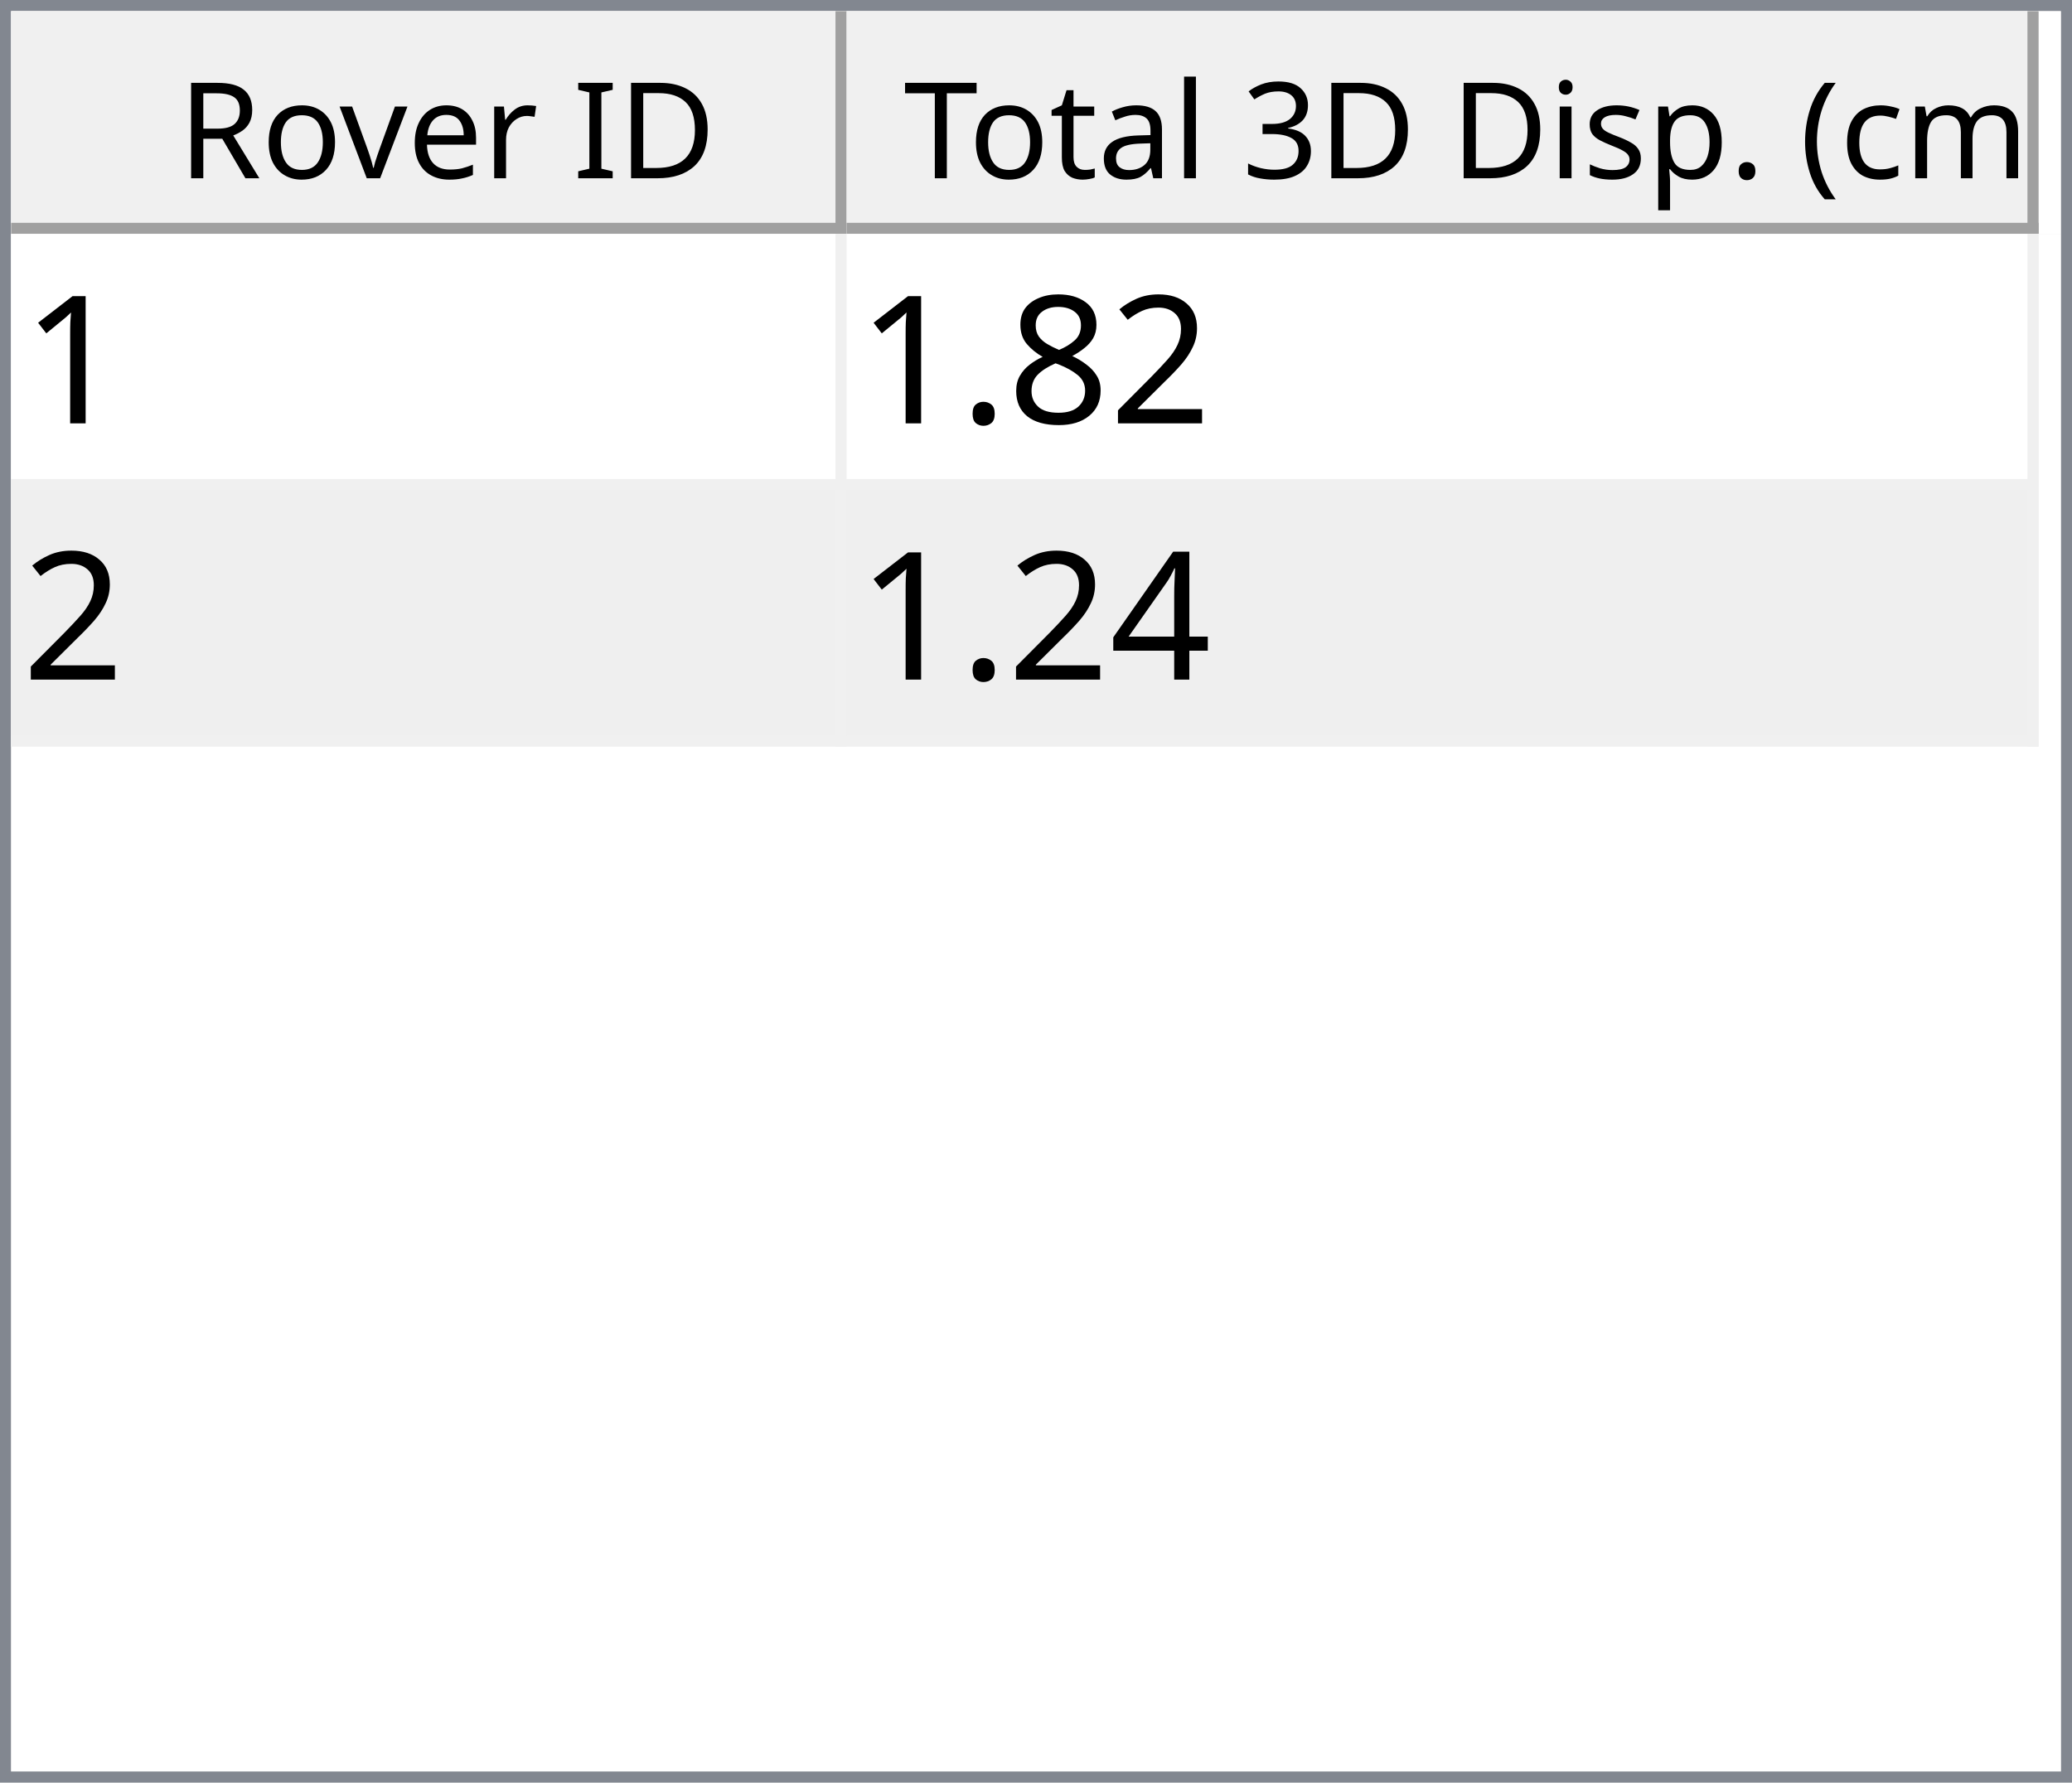
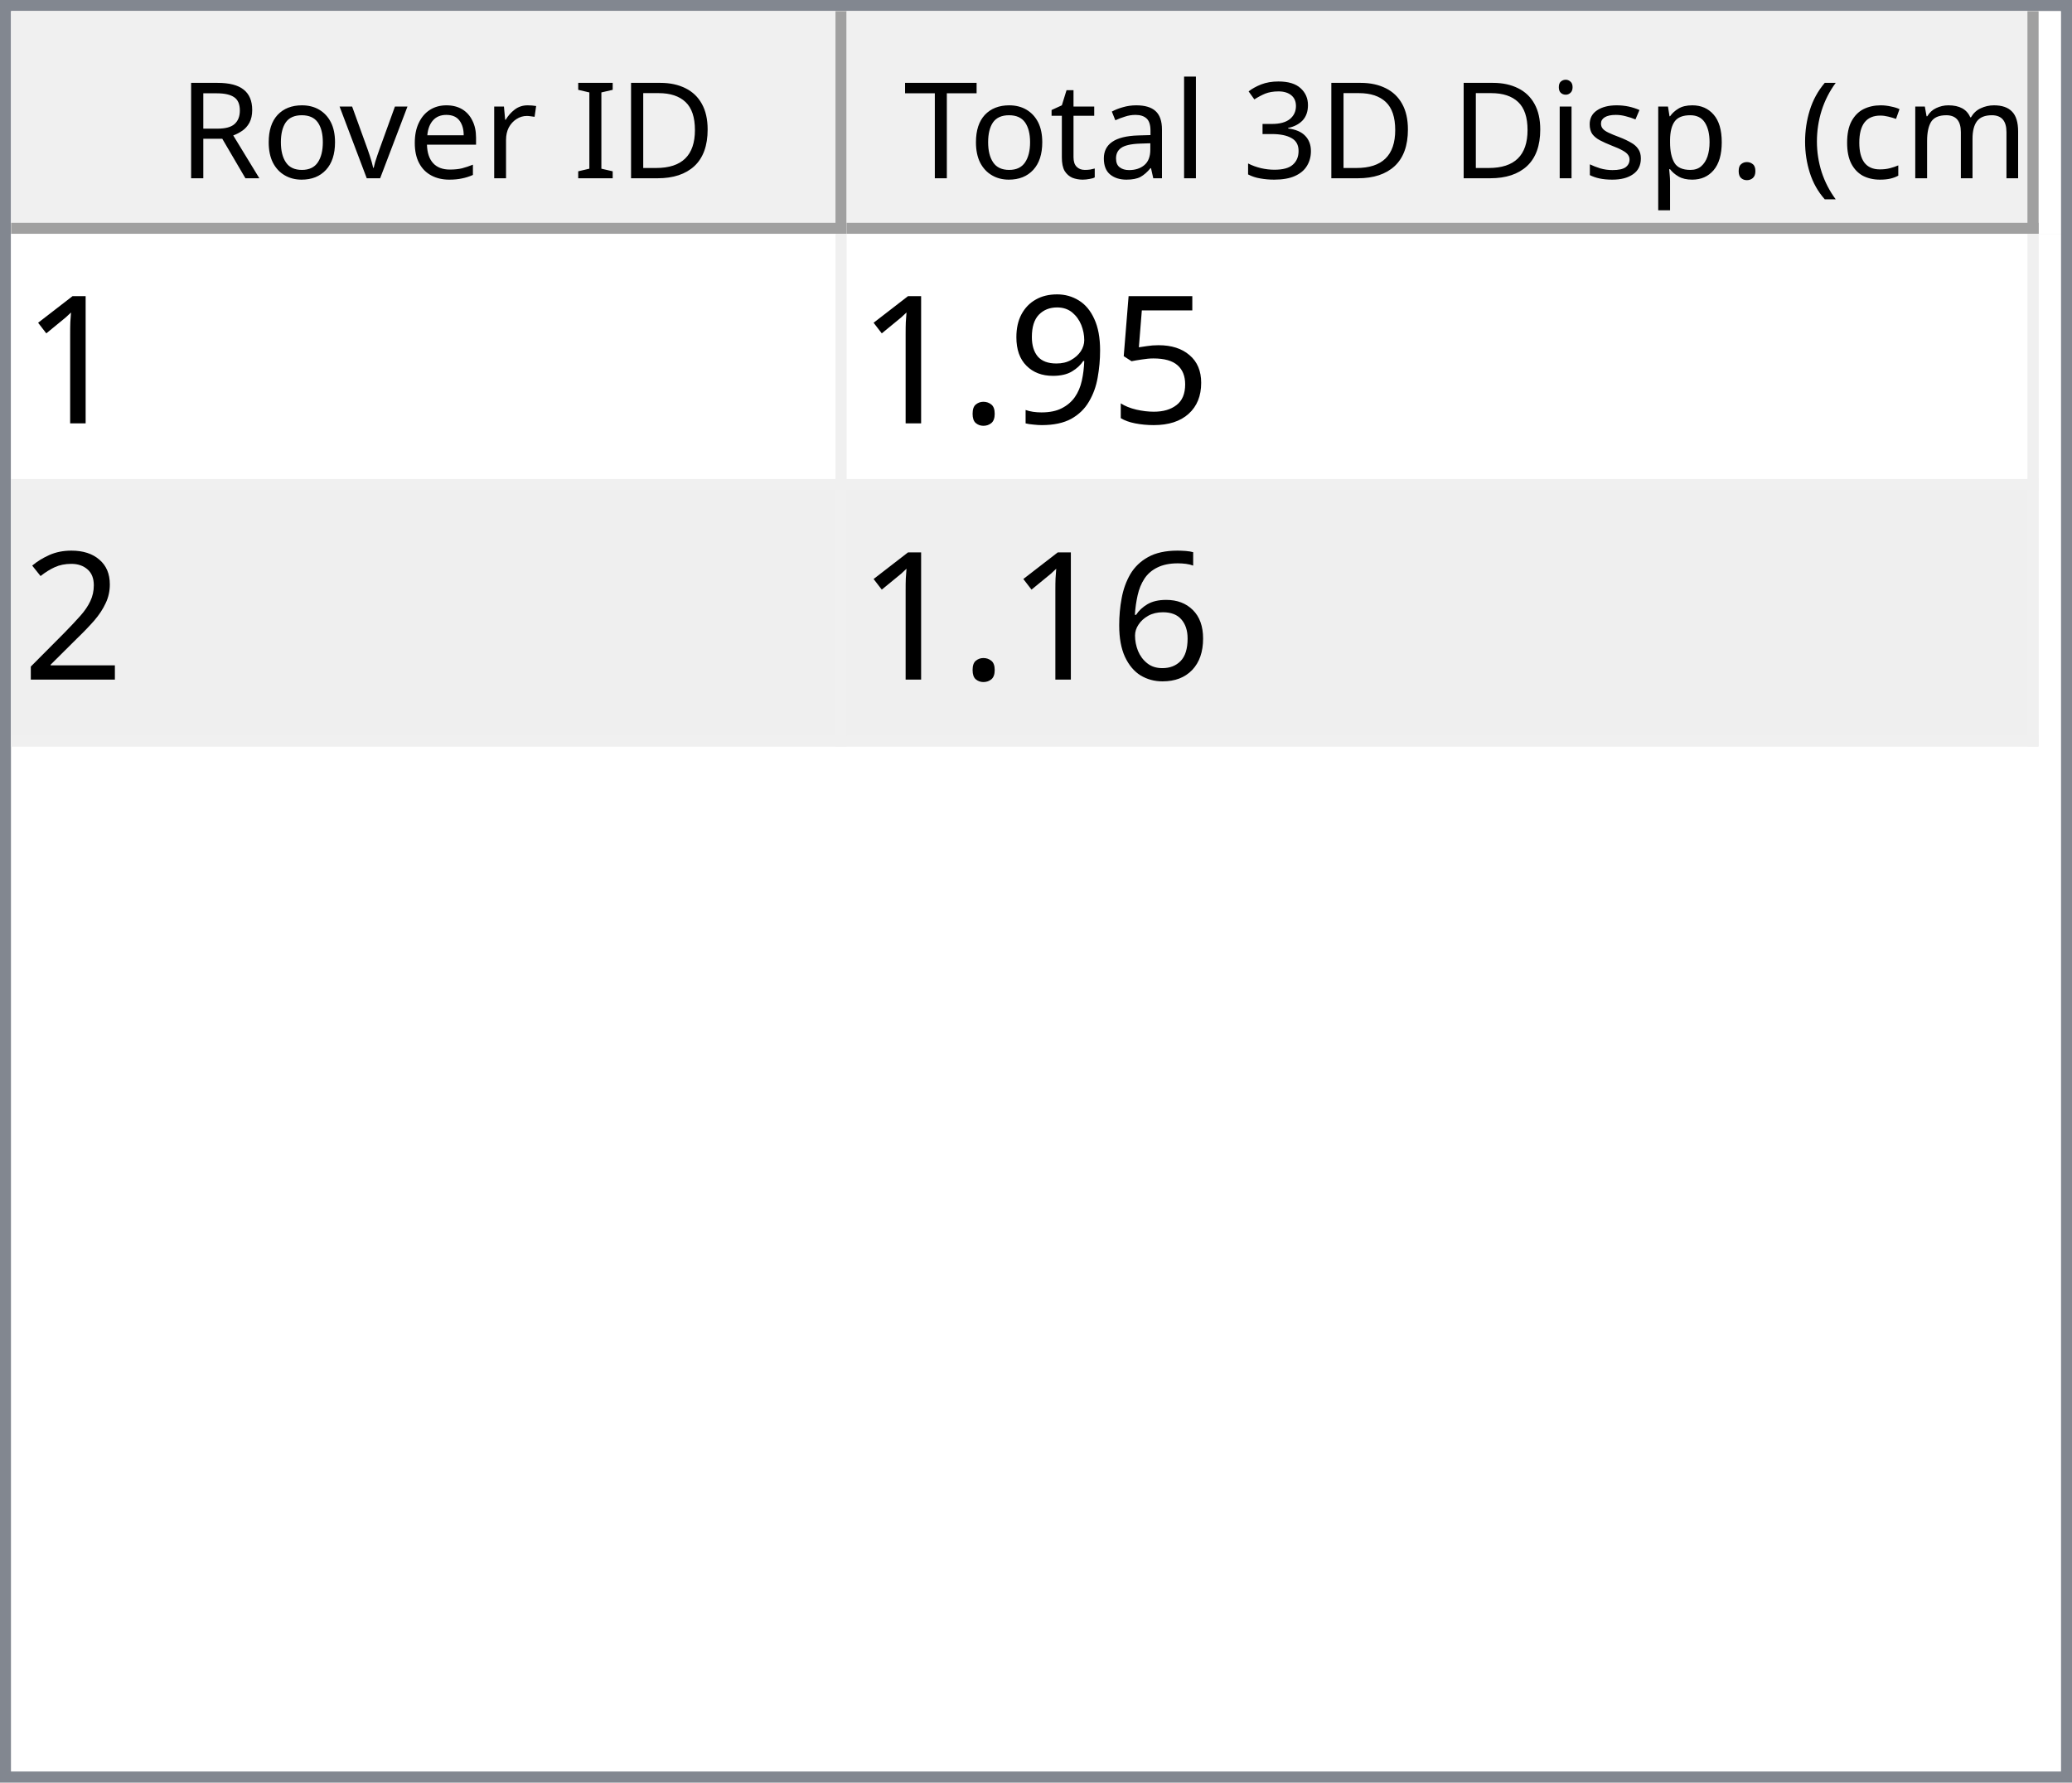
<svg xmlns="http://www.w3.org/2000/svg" style="fill-opacity:1; color-rendering:auto; color-interpolation:auto; text-rendering:auto; stroke:black; stroke-linecap:square; stroke-miterlimit:10; shape-rendering:auto; stroke-opacity:1; fill:black; stroke-dasharray:none; font-weight:normal; stroke-width:1; font-family:'Dialog'; font-style:normal; stroke-linejoin:miter; font-size:12px; stroke-dashoffset:0; image-rendering:auto;" width="186" height="160">
  <defs id="genericDefs" />
  <g>
    <defs id="defs1">
      <clipPath clipPathUnits="userSpaceOnUse" id="clipPath1">
        <path d="M0 0 L186 0 L186 160 L0 160 L0 0 Z" />
      </clipPath>
      <clipPath clipPathUnits="userSpaceOnUse" id="clipPath2">
        <path d="M0 0 L0 160 L186 160 L186 0 Z" />
      </clipPath>
      <clipPath clipPathUnits="userSpaceOnUse" id="clipPath3">
        <path d="M0 0 L0 20 L184 20 L184 0 Z" />
      </clipPath>
      <clipPath clipPathUnits="userSpaceOnUse" id="clipPath4">
        <path d="M0 0 L0 20 L75 20 L75 0 Z" />
      </clipPath>
      <clipPath clipPathUnits="userSpaceOnUse" id="clipPath5">
        <path d="M1 1 L1 19 L74 19 L74 1 Z" />
      </clipPath>
      <clipPath clipPathUnits="userSpaceOnUse" id="clipPath6">
        <path d="M0 0 L0 18 L73 18 L73 0 Z" />
      </clipPath>
      <clipPath clipPathUnits="userSpaceOnUse" id="clipPath7">
        <path d="M-0.5 -0.5 L-0.5 19.5 L74.5 19.5 L74.5 -0.5 Z" />
      </clipPath>
      <clipPath clipPathUnits="userSpaceOnUse" id="clipPath8">
        <path d="M0 0 L0 20 L107 20 L107 0 Z" />
      </clipPath>
      <clipPath clipPathUnits="userSpaceOnUse" id="clipPath9">
        <path d="M1 1 L1 19 L106 19 L106 1 Z" />
      </clipPath>
      <clipPath clipPathUnits="userSpaceOnUse" id="clipPath10">
        <path d="M0 0 L0 18 L105 18 L105 0 Z" />
      </clipPath>
      <clipPath clipPathUnits="userSpaceOnUse" id="clipPath11">
        <path d="M-0.5 -0.5 L-0.5 19.5 L106.5 19.5 L106.5 -0.5 Z" />
      </clipPath>
      <clipPath clipPathUnits="userSpaceOnUse" id="clipPath12">
        <path d="M0 0 L0 138 L184 138 L184 0 Z" />
      </clipPath>
      <clipPath clipPathUnits="userSpaceOnUse" id="clipPath13">
        <path d="M0 0 L0 46 L182 46 L182 0 Z" />
      </clipPath>
      <clipPath clipPathUnits="userSpaceOnUse" id="clipPath14">
        <path d="M-0.5 -0.5 L-0.5 45.5 L181.5 45.5 L181.5 -0.5 Z" />
      </clipPath>
      <clipPath clipPathUnits="userSpaceOnUse" id="clipPath15">
        <path d="M0 0 L0 22 L74 22 L74 0 Z" />
      </clipPath>
      <clipPath clipPathUnits="userSpaceOnUse" id="clipPath16">
        <path d="M0 0 L0 22 L106 22 L106 0 Z" />
      </clipPath>
      <font horiz-adv-x="64.551" id="font1">
        <font-face ascent="107.91" descent="25.098" units-per-em="100" style="font-style:normal; font-family:Segoe UI; font-weight:normal;" />
        <missing-glyph horiz-adv-x="64.551" d="M8.109 0 L8.109 68.266 L56.453 68.266 L56.453 0 L8.109 0 ZM15.328 7.234 L49.219 7.234 L49.219 61.031 L15.328 61.031 L15.328 7.234 Z" />
        <glyph unicode="D" horiz-adv-x="70.117" d="M9.188 0 L9.188 70.016 L28.516 70.016 Q65.531 70.016 65.531 35.891 Q65.531 19.672 55.25 9.836 Q44.969 0 27.734 0 L9.188 0 ZM17.391 62.594 L17.391 7.422 L27.828 7.422 Q41.609 7.422 49.273 14.797 Q56.938 22.172 56.938 35.688 Q56.938 62.594 28.328 62.594 L17.391 62.594 Z" />
        <glyph unicode="I" horiz-adv-x="26.611" d="M17.391 0 L9.188 0 L9.188 70.016 L17.391 70.016 L17.391 0 Z" />
        <glyph unicode=" " horiz-adv-x="27.393" d="" />
        <glyph unicode="r" horiz-adv-x="34.766" d="M34.188 41.891 Q32.078 43.5 28.125 43.5 Q23 43.5 19.555 38.672 Q16.109 33.844 16.109 25.484 L16.109 0 L8.109 0 L8.109 50 L16.109 50 L16.109 39.703 L16.312 39.703 Q18.016 44.969 21.531 47.922 Q25.047 50.875 29.391 50.875 Q32.516 50.875 34.188 50.203 L34.188 41.891 Z" />
        <glyph unicode="e" horiz-adv-x="52.295" d="M48.297 23 L12.984 23 Q13.188 14.656 17.484 10.109 Q21.781 5.562 29.297 5.562 Q37.75 5.562 44.828 11.141 L44.828 3.609 Q38.234 -1.172 27.391 -1.172 Q16.797 -1.172 10.742 5.641 Q4.688 12.453 4.688 24.812 Q4.688 36.469 11.305 43.82 Q17.922 51.172 27.734 51.172 Q37.547 51.172 42.922 44.828 Q48.297 38.484 48.297 27.203 L48.297 23 ZM40.094 29.781 Q40.047 36.719 36.75 40.578 Q33.453 44.438 27.594 44.438 Q21.922 44.438 17.969 40.383 Q14.016 36.328 13.094 29.781 L40.094 29.781 Z" />
        <glyph unicode="v" horiz-adv-x="47.9" d="M47.406 50 L27.484 0 L19.625 0 L0.688 50 L9.469 50 L22.172 13.672 Q23.578 9.672 23.922 6.688 L24.125 6.688 Q24.609 10.453 25.688 13.484 L38.969 50 L47.406 50 Z" />
        <glyph unicode="o" horiz-adv-x="58.594" d="M29 -1.172 Q17.922 -1.172 11.305 5.836 Q4.688 12.844 4.688 24.422 Q4.688 37.016 11.57 44.094 Q18.453 51.172 30.172 51.172 Q41.359 51.172 47.633 44.289 Q53.906 37.406 53.906 25.203 Q53.906 13.234 47.141 6.031 Q40.375 -1.172 29 -1.172 ZM29.594 44.438 Q21.875 44.438 17.383 39.188 Q12.891 33.938 12.891 24.703 Q12.891 15.828 17.43 10.695 Q21.969 5.562 29.594 5.562 Q37.359 5.562 41.531 10.594 Q45.703 15.625 45.703 24.906 Q45.703 34.281 41.531 39.359 Q37.359 44.438 29.594 44.438 Z" />
        <glyph unicode="R" horiz-adv-x="59.814" d="M59.375 0 L49.609 0 L37.891 19.625 Q36.281 22.359 34.766 24.289 Q33.25 26.219 31.664 27.438 Q30.078 28.656 28.25 29.219 Q26.422 29.781 24.125 29.781 L17.391 29.781 L17.391 0 L9.188 0 L9.188 70.016 L30.078 70.016 Q34.672 70.016 38.555 68.867 Q42.438 67.719 45.289 65.375 Q48.141 63.031 49.758 59.547 Q51.375 56.062 51.375 51.375 Q51.375 47.703 50.273 44.656 Q49.172 41.609 47.148 39.211 Q45.125 36.812 42.266 35.133 Q39.406 33.453 35.844 32.516 L35.844 32.328 Q37.594 31.547 38.891 30.547 Q40.188 29.547 41.359 28.18 Q42.531 26.812 43.68 25.078 Q44.828 23.344 46.234 21.047 L59.375 0 ZM17.391 62.594 L17.391 37.203 L28.516 37.203 Q31.594 37.203 34.203 38.133 Q36.812 39.062 38.719 40.797 Q40.625 42.531 41.703 45.047 Q42.781 47.562 42.781 50.688 Q42.781 56.297 39.141 59.445 Q35.5 62.594 28.609 62.594 L17.391 62.594 Z" />
        <glyph unicode=")" horiz-adv-x="30.176" d="M8.297 -15.922 L1.172 -15.922 Q16.406 2.344 16.406 26.812 Q16.406 51.469 1.078 70.016 L8.297 70.016 Q23.531 52.156 23.531 26.703 Q23.531 1.375 8.297 -15.922 Z" />
        <glyph unicode="m" horiz-adv-x="86.133" d="M79.109 0 L71.094 0 L71.094 28.719 Q71.094 37.016 68.531 40.727 Q65.969 44.438 59.906 44.438 Q54.781 44.438 51.195 39.75 Q47.609 35.062 47.609 28.516 L47.609 0 L39.594 0 L39.594 29.688 Q39.594 44.438 28.219 44.438 Q22.953 44.438 19.531 40.016 Q16.109 35.594 16.109 28.516 L16.109 0 L8.109 0 L8.109 50 L16.109 50 L16.109 42.094 L16.312 42.094 Q21.625 51.172 31.844 51.172 Q36.969 51.172 40.773 48.312 Q44.578 45.453 46 40.828 Q51.562 51.172 62.594 51.172 Q79.109 51.172 79.109 30.812 L79.109 0 Z" />
        <glyph unicode="c" horiz-adv-x="46.191" d="M42.188 2.297 Q36.422 -1.172 28.516 -1.172 Q17.828 -1.172 11.258 5.789 Q4.688 12.75 4.688 23.828 Q4.688 36.188 11.766 43.68 Q18.844 51.172 30.672 51.172 Q37.25 51.172 42.281 48.734 L42.281 40.531 Q36.719 44.438 30.375 44.438 Q22.703 44.438 17.797 38.945 Q12.891 33.453 12.891 24.516 Q12.891 15.719 17.508 10.641 Q22.125 5.562 29.891 5.562 Q36.422 5.562 42.188 9.906 L42.188 2.297 Z" />
        <glyph unicode="(" horiz-adv-x="30.176" d="M29.109 -15.922 L21.969 -15.922 Q6.844 1.375 6.844 26.703 Q6.844 52.156 21.969 70.016 L29.203 70.016 Q13.875 51.469 13.875 26.812 Q13.875 2.344 29.109 -15.922 Z" />
        <glyph unicode="." horiz-adv-x="21.68" d="M10.891 -1.078 Q8.641 -1.078 7.055 0.539 Q5.469 2.156 5.469 4.391 Q5.469 6.641 7.055 8.273 Q8.641 9.906 10.891 9.906 Q13.188 9.906 14.797 8.273 Q16.406 6.641 16.406 4.391 Q16.406 2.156 14.797 0.539 Q13.188 -1.078 10.891 -1.078 Z" />
        <glyph unicode="p" horiz-adv-x="58.789" d="M16.312 7.234 L16.109 7.234 L16.109 -23 L8.109 -23 L8.109 50 L16.109 50 L16.109 41.219 L16.312 41.219 Q22.219 51.172 33.594 51.172 Q43.266 51.172 48.688 44.461 Q54.109 37.75 54.109 26.469 Q54.109 13.922 48 6.375 Q41.891 -1.172 31.297 -1.172 Q21.578 -1.172 16.312 7.234 ZM16.109 27.391 L16.109 20.406 Q16.109 14.203 20.141 9.883 Q24.172 5.562 30.375 5.562 Q37.641 5.562 41.773 11.133 Q45.906 16.703 45.906 26.609 Q45.906 34.969 42.047 39.703 Q38.188 44.438 31.594 44.438 Q24.609 44.438 20.359 39.578 Q16.109 34.719 16.109 27.391 Z" />
        <glyph unicode="s" horiz-adv-x="42.432" d="M5.078 1.812 L5.078 10.406 Q11.625 5.562 19.484 5.562 Q30.031 5.562 30.031 12.594 Q30.031 14.594 29.125 15.992 Q28.219 17.391 26.68 18.461 Q25.141 19.531 23.07 20.383 Q21 21.234 18.609 22.172 Q15.281 23.484 12.766 24.828 Q10.25 26.172 8.57 27.859 Q6.891 29.547 6.031 31.695 Q5.172 33.844 5.172 36.719 Q5.172 40.234 6.789 42.945 Q8.406 45.656 11.086 47.484 Q13.766 49.312 17.211 50.242 Q20.656 51.172 24.312 51.172 Q30.812 51.172 35.938 48.922 L35.938 40.828 Q30.422 44.438 23.25 44.438 Q21 44.438 19.195 43.922 Q17.391 43.406 16.094 42.477 Q14.797 41.547 14.086 40.258 Q13.375 38.969 13.375 37.406 Q13.375 35.453 14.086 34.133 Q14.797 32.812 16.164 31.789 Q17.531 30.766 19.484 29.938 Q21.438 29.109 23.922 28.125 Q27.25 26.859 29.883 25.516 Q32.516 24.172 34.375 22.484 Q36.234 20.797 37.234 18.602 Q38.234 16.406 38.234 13.375 Q38.234 9.672 36.602 6.938 Q34.969 4.203 32.234 2.398 Q29.5 0.594 25.93 -0.289 Q22.359 -1.172 18.453 -1.172 Q10.75 -1.172 5.078 1.812 Z" />
        <glyph unicode="i" horiz-adv-x="24.219" d="M12.203 62.703 Q10.062 62.703 8.547 64.164 Q7.031 65.625 7.031 67.875 Q7.031 70.125 8.547 71.609 Q10.062 73.094 12.203 73.094 Q14.406 73.094 15.945 71.609 Q17.484 70.125 17.484 67.875 Q17.484 65.719 15.945 64.211 Q14.406 62.703 12.203 62.703 ZM16.109 0 L8.109 0 L8.109 50 L16.109 50 L16.109 0 Z" />
        <glyph unicode="3" horiz-adv-x="53.906" d="M46.531 19.828 Q46.531 15.094 44.75 11.211 Q42.969 7.328 39.719 4.57 Q36.469 1.812 31.93 0.297 Q27.391 -1.219 21.922 -1.219 Q11.922 -1.219 6 2.594 L6 11.188 Q13.094 5.609 22.219 5.609 Q25.875 5.609 28.828 6.539 Q31.781 7.469 33.906 9.227 Q36.031 10.984 37.18 13.477 Q38.328 15.969 38.328 19.094 Q38.328 32.812 18.797 32.812 L12.984 32.812 L12.984 39.594 L18.5 39.594 Q35.797 39.594 35.797 52.484 Q35.797 64.406 22.609 64.406 Q15.188 64.406 8.688 59.422 L8.688 67.188 Q15.375 71.188 24.609 71.188 Q29 71.188 32.57 69.969 Q36.141 68.75 38.68 66.555 Q41.219 64.359 42.609 61.281 Q44 58.203 44 54.5 Q44 40.672 30.031 36.719 L30.031 36.531 Q33.594 36.141 36.625 34.797 Q39.656 33.453 41.852 31.305 Q44.047 29.156 45.289 26.25 Q46.531 23.344 46.531 19.828 Z" />
        <glyph unicode="l" horiz-adv-x="24.219" d="M16.109 0 L8.109 0 L8.109 74.031 L16.109 74.031 L16.109 0 Z" />
        <glyph unicode="a" horiz-adv-x="50.879" d="M43.891 0 L35.891 0 L35.891 7.812 L35.688 7.812 Q30.469 -1.172 20.312 -1.172 Q12.844 -1.172 8.617 2.781 Q4.391 6.734 4.391 13.281 Q4.391 27.297 20.906 29.594 L35.891 31.688 Q35.891 44.438 25.594 44.438 Q16.547 44.438 9.281 38.281 L9.281 46.484 Q16.656 51.172 26.266 51.172 Q43.891 51.172 43.891 32.516 L43.891 0 ZM35.891 25.297 L23.828 23.641 Q18.266 22.859 15.43 20.875 Q12.594 18.891 12.594 13.875 Q12.594 10.203 15.211 7.883 Q17.828 5.562 22.172 5.562 Q28.125 5.562 32.008 9.742 Q35.891 13.922 35.891 20.312 L35.891 25.297 Z" />
        <glyph unicode="t" horiz-adv-x="33.887" d="M31.297 0.484 Q28.469 -1.078 23.828 -1.078 Q10.688 -1.078 10.688 13.578 L10.688 43.172 L2.094 43.172 L2.094 50 L10.688 50 L10.688 62.203 L18.703 64.797 L18.703 50 L31.297 50 L31.297 43.172 L18.703 43.172 L18.703 14.984 Q18.703 9.969 20.414 7.82 Q22.125 5.672 26.078 5.672 Q29.109 5.672 31.297 7.328 L31.297 0.484 Z" />
        <glyph unicode="T" horiz-adv-x="52.393" d="M50.594 62.594 L30.375 62.594 L30.375 0 L22.172 0 L22.172 62.594 L2 62.594 L2 70.016 L50.594 70.016 L50.594 62.594 Z" />
      </font>
      <font horiz-adv-x="75.0" id="font2">
        <font-face ascent="100.537" descent="21.973" units-per-em="100" style="font-style:normal; font-family:sans-serif; font-weight:normal;" />
        <missing-glyph horiz-adv-x="75.0" d="M12.5 0 L12.5 62.5 L62.5 62.5 L62.5 0 L12.5 0 ZM14.062 1.562 L60.938 1.562 L60.938 60.938 L14.062 60.938 L14.062 1.562 Z" />
        <glyph unicode="1" horiz-adv-x="55.615" d="M37.25 0 L28.469 0 L28.469 56 Q25.297 52.984 20.141 49.953 Q14.984 46.922 10.891 45.406 L10.891 53.906 Q18.266 57.375 23.781 62.305 Q29.297 67.234 31.594 71.875 L37.25 71.875 L37.25 0 Z" />
+         <glyph unicode="5" horiz-adv-x="55.615" d="M4.156 18.75 L13.375 19.531 Q14.406 12.797 18.141 9.398 Q21.875 6 27.156 6 Q33.5 6 37.891 10.789 Q42.281 15.578 42.281 23.484 Q42.281 31 38.062 35.352 Q33.844 39.703 27 39.703 Q22.75 39.703 19.336 37.773 Q15.922 35.844 13.969 32.766 L5.719 33.844 L12.641 70.609 L48.25 70.609 L48.25 62.203 L19.672 62.203 L15.828 42.969 Q22.266 47.469 29.344 47.469 Q38.719 47.469 45.164 40.969 Q51.609 34.469 51.609 24.266 Q51.609 14.547 45.953 7.469 Q39.062 -1.219 27.156 -1.219 Q17.391 -1.219 11.211 4.25 Q5.031 9.719 4.156 18.75 Z" />
+         <glyph unicode="9" horiz-adv-x="55.615" d="M5.469 16.547 L13.922 17.328 Q14.984 11.375 18.016 8.688 Q21.047 6 25.781 6 Q29.828 6 32.883 7.859 Q35.938 9.719 37.891 12.82 Q39.844 15.922 41.164 21.195 Q42.484 26.469 42.484 31.938 Q42.484 32.516 42.438 33.688 Q39.797 29.5 35.234 26.883 Q30.672 24.266 25.344 24.266 Q16.453 24.266 10.305 30.711 Q4.156 37.156 4.156 47.703 Q4.156 58.594 10.578 65.234 Q17 71.875 26.656 71.875 Q33.641 71.875 39.43 68.117 Q45.219 64.359 48.219 57.398 Q51.219 50.438 51.219 37.25 Q51.219 23.531 48.242 15.406 Q45.266 7.281 39.383 3.031 Q33.5 -1.219 25.594 -1.219 Q17.188 -1.219 11.867 3.445 Q6.547 8.109 5.469 16.547 ZM41.453 48.141 Q41.453 55.719 37.43 60.156 Q33.406 64.594 27.734 64.594 Q21.875 64.594 17.531 59.812 Q13.188 55.031 13.188 47.406 Q13.188 40.578 17.312 36.305 Q21.438 32.031 27.484 32.031 Q33.594 32.031 37.523 36.305 Q41.453 40.578 41.453 48.141 Z" />
+         <glyph unicode="." horiz-adv-x="27.783" d="M9.078 0 L9.078 10.016 L19.094 10.016 L19.094 0 L9.078 0 Z" />
        <glyph unicode="2" horiz-adv-x="55.615" d="M50.344 8.453 L50.344 0 L3.031 0 Q2.938 3.172 4.047 6.109 Q5.859 10.938 9.836 15.625 Q13.812 20.312 21.344 26.469 Q33.016 36.031 37.117 41.625 Q41.219 47.219 41.219 52.203 Q41.219 57.422 37.477 61.008 Q33.734 64.594 27.734 64.594 Q21.391 64.594 17.578 60.789 Q13.766 56.984 13.719 50.25 L4.688 51.172 Q5.609 61.281 11.664 66.578 Q17.719 71.875 27.938 71.875 Q38.234 71.875 44.242 66.164 Q50.25 60.453 50.25 52 Q50.25 47.703 48.492 43.555 Q46.734 39.406 42.656 34.812 Q38.578 30.219 29.109 22.219 Q21.188 15.578 18.945 13.211 Q16.703 10.844 15.234 8.453 L50.344 8.453 Z" />
-         <glyph unicode="8" horiz-adv-x="55.615" d="M17.672 38.812 Q12.203 40.828 9.57 44.539 Q6.938 48.25 6.938 53.422 Q6.938 61.234 12.555 66.555 Q18.172 71.875 27.484 71.875 Q36.859 71.875 42.578 66.43 Q48.297 60.984 48.297 53.172 Q48.297 48.188 45.68 44.508 Q43.062 40.828 37.75 38.812 Q44.344 36.672 47.781 31.883 Q51.219 27.094 51.219 20.453 Q51.219 11.281 44.727 5.031 Q38.234 -1.219 27.641 -1.219 Q17.047 -1.219 10.547 5.055 Q4.047 11.328 4.047 20.703 Q4.047 27.688 7.594 32.398 Q11.141 37.109 17.672 38.812 ZM15.922 53.719 Q15.922 48.641 19.195 45.414 Q22.469 42.188 27.688 42.188 Q32.766 42.188 36.016 45.383 Q39.266 48.578 39.266 53.219 Q39.266 58.062 35.914 61.359 Q32.562 64.656 27.594 64.656 Q22.562 64.656 19.242 61.43 Q15.922 58.203 15.922 53.719 ZM13.094 20.656 Q13.094 16.891 14.875 13.375 Q16.656 9.859 20.172 7.93 Q23.688 6 27.734 6 Q34.031 6 38.133 10.055 Q42.234 14.109 42.234 20.359 Q42.234 26.703 38.016 30.859 Q33.797 35.016 27.438 35.016 Q21.234 35.016 17.164 30.914 Q13.094 26.812 13.094 20.656 Z" />
-         <glyph unicode="." horiz-adv-x="27.783" d="M9.078 0 L9.078 10.016 L19.094 10.016 L19.094 0 L9.078 0 Z" />
-         <glyph unicode="4" horiz-adv-x="55.615" d="M32.328 0 L32.328 17.141 L1.266 17.141 L1.266 25.203 L33.938 71.578 L41.109 71.578 L41.109 25.203 L50.781 25.203 L50.781 17.141 L41.109 17.141 L41.109 0 L32.328 0 ZM32.328 25.203 L32.328 57.469 L9.906 25.203 L32.328 25.203 Z" />
+         <glyph unicode="6" horiz-adv-x="55.615" d="M49.75 54.047 L41.016 53.375 Q39.844 58.547 37.703 60.891 Q34.125 64.656 28.906 64.656 Q24.703 64.656 21.531 62.312 Q17.391 59.281 14.992 53.469 Q12.594 47.656 12.5 36.922 Q15.672 41.75 20.266 44.094 Q24.859 46.438 29.891 46.438 Q38.672 46.438 44.852 39.969 Q51.031 33.5 51.031 23.25 Q51.031 16.5 48.125 10.719 Q45.219 4.938 40.141 1.859 Q35.062 -1.219 28.609 -1.219 Q17.625 -1.219 10.695 6.859 Q3.766 14.938 3.766 33.5 Q3.766 54.25 11.422 63.672 Q18.109 71.875 29.438 71.875 Q37.891 71.875 43.289 67.141 Q48.688 62.406 49.75 54.047 ZM13.875 23.188 Q13.875 18.656 15.797 14.508 Q17.719 10.359 21.188 8.18 Q24.656 6 28.469 6 Q34.031 6 38.039 10.492 Q42.047 14.984 42.047 22.703 Q42.047 30.125 38.086 34.398 Q34.125 38.672 28.125 38.672 Q22.172 38.672 18.023 34.398 Q13.875 30.125 13.875 23.188 Z" />
      </font>
    </defs>
    <g style="fill:white; stroke:white;">
      <rect x="0" y="0" width="186" style="clip-path:url(#clipPath1); stroke:none;" height="160" />
    </g>
    <g style="fill:white; text-rendering:optimizeSpeed; color-rendering:optimizeSpeed; image-rendering:optimizeSpeed; shape-rendering:crispEdges; stroke:white; color-interpolation:sRGB;">
      <rect x="0" width="186" height="160" y="0" style="stroke:none;" />
      <path style="stroke:none;" d="M0 160 L186 160 L186 0 L0 0 Z" />
    </g>
    <g style="fill:rgb(240,240,240); font-family:'Segoe UI'; stroke:rgb(240,240,240);">
      <rect x="0" y="0" width="186" style="clip-path:url(#clipPath2); stroke:none;" height="160" />
    </g>
    <g style="fill:rgb(130,135,144); font-family:'Segoe UI'; stroke:rgb(130,135,144);">
      <path d="M0 0 L186 0 L186 160 L0 160 L0 0 ZM1 1 L185 1 L185 159 L1 159 L1 1 Z" style="fill-rule:evenodd; clip-path:url(#clipPath2); stroke:none;" />
    </g>
    <g style="fill:white; font-family:'Segoe UI'; stroke:white;" transform="translate(1,1)">
      <rect x="0" y="0" width="184" style="clip-path:url(#clipPath3); stroke:none;" height="20" />
    </g>
    <g style="fill:rgb(240,240,240); font-family:'Segoe UI'; stroke:rgb(240,240,240);" transform="translate(1,1)">
      <rect x="0" y="0" width="75" style="clip-path:url(#clipPath4); stroke:none;" height="20" />
    </g>
    <g style="font-family:'Segoe UI';" transform="translate(2,2)">
      <text x="14" xml:space="preserve" y="14" style="clip-path:url(#clipPath6); stroke:none;">Rover ID</text>
    </g>
    <g style="fill:rgb(160,160,160); font-family:'Segoe UI'; stroke:rgb(160,160,160); stroke-linejoin:bevel;" transform="translate(1.5,1.5)">
      <line x1="74" x2="74" y1="0" style="fill:none; clip-path:url(#clipPath7);" y2="19" />
    </g>
    <g style="fill:rgb(160,160,160); font-family:'Segoe UI'; stroke:rgb(160,160,160); stroke-linejoin:bevel;" transform="matrix(1,0,0,1,1,1) translate(0.5,0.5)">
      <line x1="0" x2="74" y1="19" style="fill:none; clip-path:url(#clipPath7);" y2="19" />
    </g>
    <g style="fill:rgb(240,240,240); font-family:'Segoe UI'; stroke:rgb(240,240,240);" transform="translate(76,1)">
      <rect x="0" y="0" width="107" style="clip-path:url(#clipPath8); stroke:none;" height="20" />
    </g>
    <g style="font-family:'Segoe UI';" transform="translate(77,2)">
      <text x="1" xml:space="preserve" y="14" style="clip-path:url(#clipPath10); stroke:none;"> Total 3D Disp. (cm)</text>
    </g>
    <g style="fill:rgb(160,160,160); font-family:'Segoe UI'; stroke:rgb(160,160,160); stroke-linejoin:bevel;" transform="translate(76.5,1.5)">
      <line x1="106" x2="106" y1="0" style="fill:none; clip-path:url(#clipPath11);" y2="19" />
    </g>
    <g style="fill:rgb(160,160,160); font-family:'Segoe UI'; stroke:rgb(160,160,160); stroke-linejoin:bevel;" transform="matrix(1,0,0,1,76,1) translate(0.5,0.5)">
      <line x1="0" x2="106" y1="19" style="fill:none; clip-path:url(#clipPath11);" y2="19" />
    </g>
    <g style="fill:white; font-family:'Segoe UI'; stroke:white;" transform="translate(1,21)">
      <rect x="0" y="0" width="184" style="clip-path:url(#clipPath12); stroke:none;" height="138" />
    </g>
    <g style="fill:rgb(240,240,240); font-size:16px; font-family:sans-serif; stroke:rgb(240,240,240);" transform="translate(1,21)">
      <rect x="0" y="0" width="182" style="clip-path:url(#clipPath13); stroke:none;" height="46" />
      <line transform="translate(0.5,0.5)" x1="0" x2="181" y1="22" style="clip-path:url(#clipPath14); fill:none; stroke-linejoin:bevel;" y2="22" />
    </g>
    <g transform="matrix(1,0,0,1,1,21) translate(0.5,0.5)" style="fill:rgb(240,240,240); font-size:16px; font-family:sans-serif; stroke:rgb(240,240,240); stroke-linejoin:bevel;">
      <line x1="0" x2="181" y1="45" style="fill:none; clip-path:url(#clipPath14);" y2="45" />
    </g>
    <g transform="matrix(1,0,0,1,1,21) translate(0.5,0.5)" style="fill:rgb(240,240,240); font-size:16px; font-family:sans-serif; stroke:rgb(240,240,240); stroke-linejoin:bevel;">
      <line x1="74" x2="74" y1="0" style="fill:none; clip-path:url(#clipPath14);" y2="45" />
    </g>
    <g transform="matrix(1,0,0,1,1,21) translate(0.5,0.5)" style="fill:rgb(240,240,240); font-size:16px; font-family:sans-serif; stroke:rgb(240,240,240); stroke-linejoin:bevel;">
      <line x1="181" x2="181" y1="0" style="fill:none; clip-path:url(#clipPath14);" y2="45" />
    </g>
    <g style="fill:white; font-size:16px; font-family:sans-serif; stroke:white;" transform="matrix(1,0,0,1,1,21)">
      <rect x="0" y="0" width="74" style="clip-path:url(#clipPath15); stroke:none;" height="22" />
      <text x="1" y="17" style="fill:black; clip-path:url(#clipPath15); stroke:none;" xml:space="preserve">1</text>
    </g>
    <g style="fill:white; font-size:16px; font-family:sans-serif; stroke:white;" transform="matrix(1,0,0,1,1,21) translate(75,0)">
      <rect x="0" y="0" width="106" style="clip-path:url(#clipPath16); stroke:none;" height="22" />
-       <text x="1" y="17" style="fill:black; clip-path:url(#clipPath16); stroke:none;" xml:space="preserve">1.82</text>
+       <text x="1" y="17" style="fill:black; clip-path:url(#clipPath16); stroke:none;" xml:space="preserve">1.95</text>
    </g>
    <g style="fill:rgb(239,239,239); font-size:16px; font-family:sans-serif; stroke:rgb(239,239,239);" transform="matrix(1,0,0,1,1,21) translate(0,23)">
      <rect x="0" y="0" width="74" style="clip-path:url(#clipPath15); stroke:none;" height="22" />
      <text x="1" y="17" style="fill:black; clip-path:url(#clipPath15); stroke:none;" xml:space="preserve">2</text>
    </g>
    <g style="fill:rgb(239,239,239); font-size:16px; font-family:sans-serif; stroke:rgb(239,239,239);" transform="matrix(1,0,0,1,1,21) translate(75,23)">
      <rect x="0" y="0" width="106" style="clip-path:url(#clipPath16); stroke:none;" height="22" />
-       <text x="1" y="17" style="fill:black; clip-path:url(#clipPath16); stroke:none;" xml:space="preserve">1.24</text>
+       <text x="1" y="17" style="fill:black; clip-path:url(#clipPath16); stroke:none;" xml:space="preserve">1.16</text>
    </g>
  </g>
</svg>
